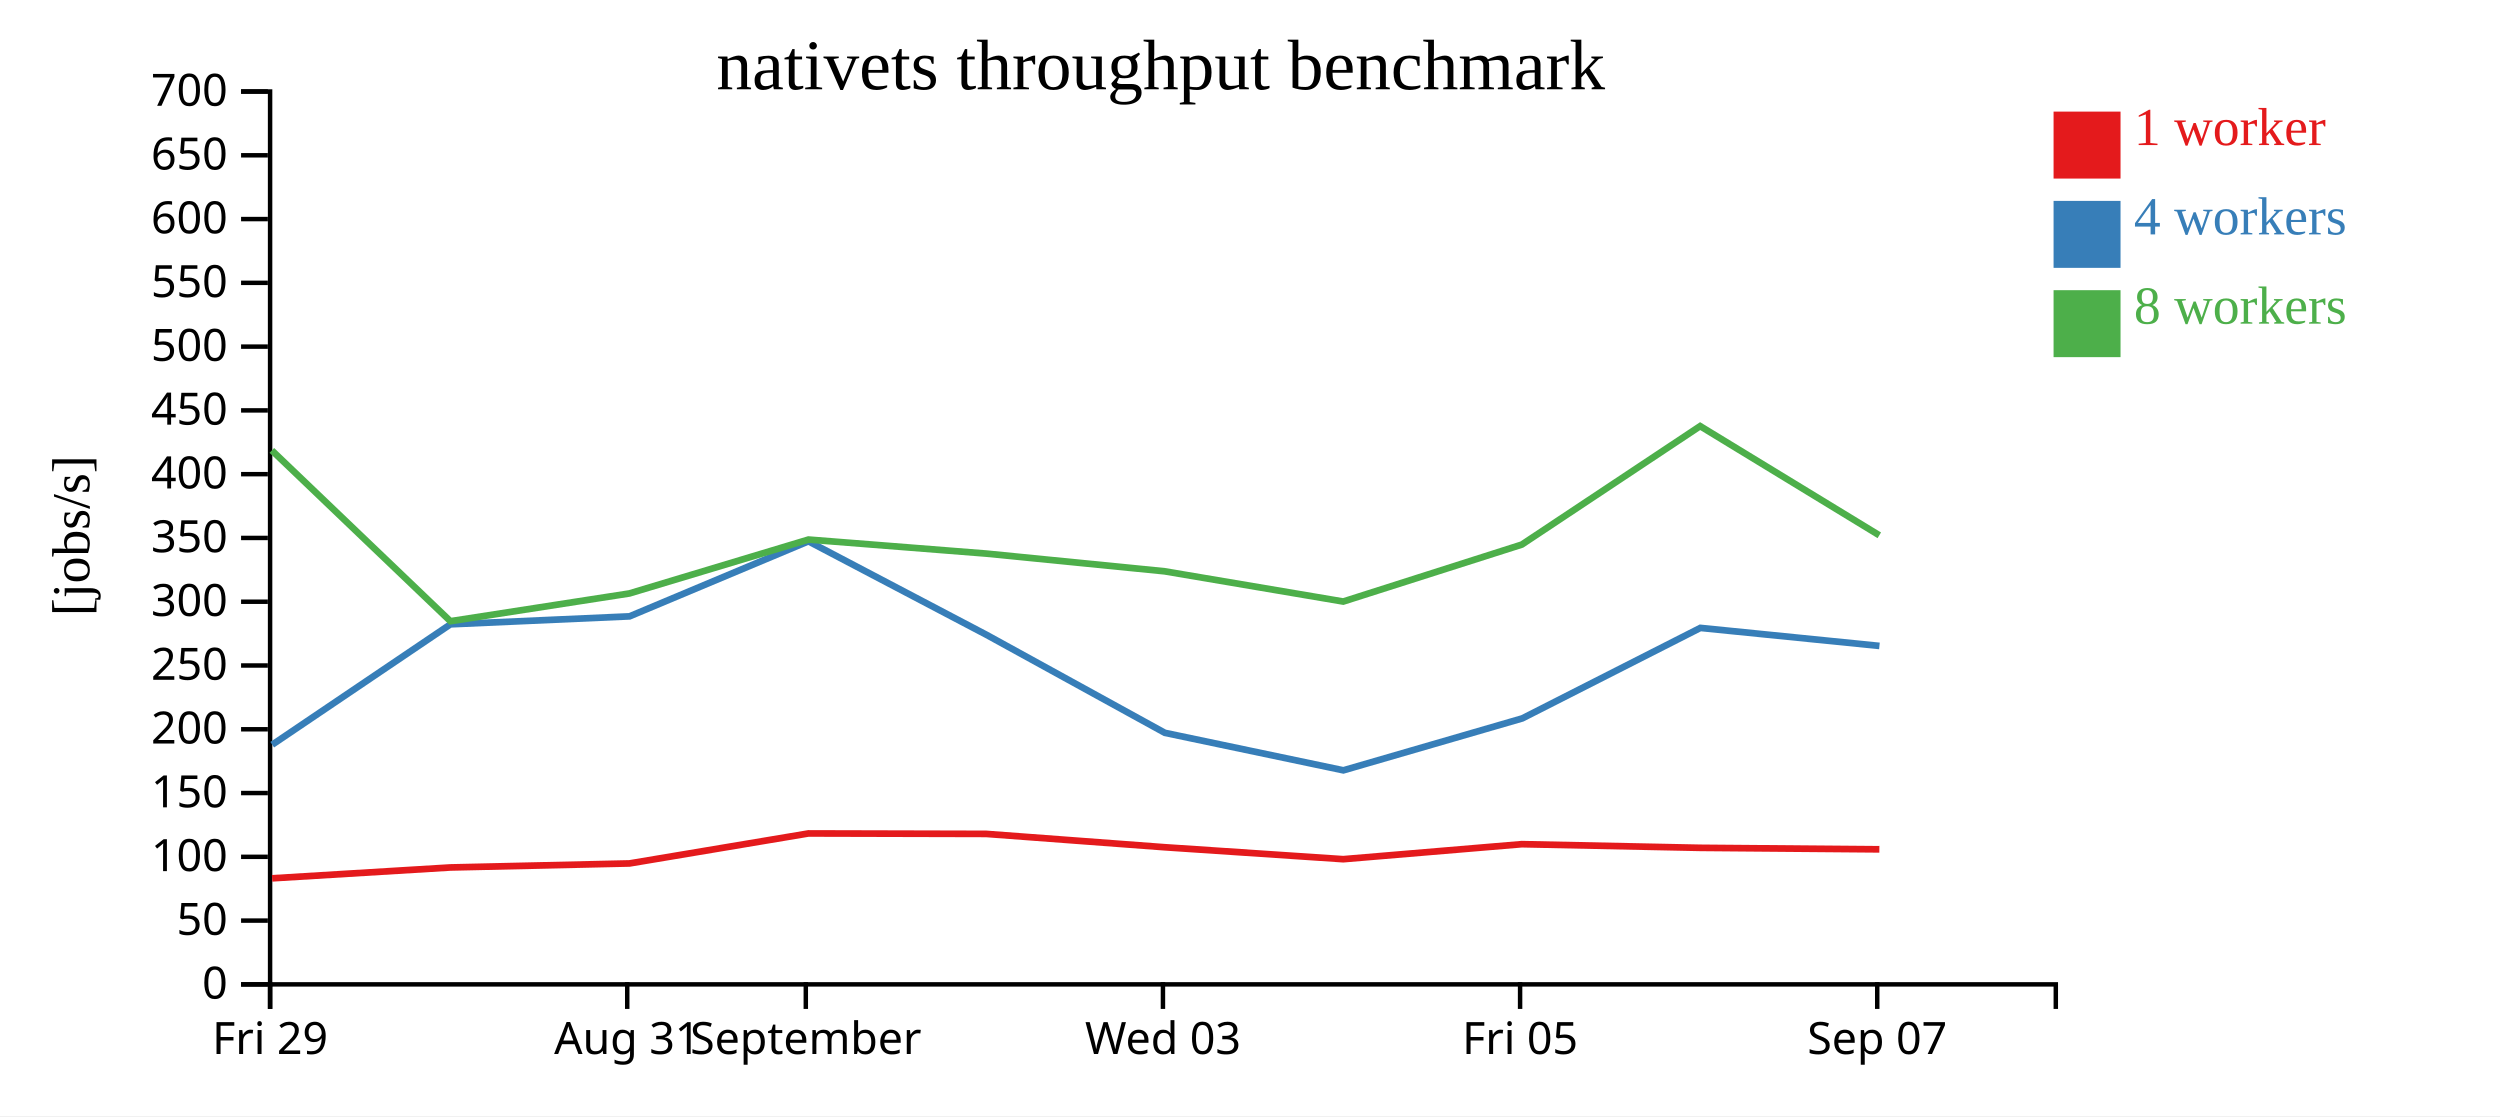
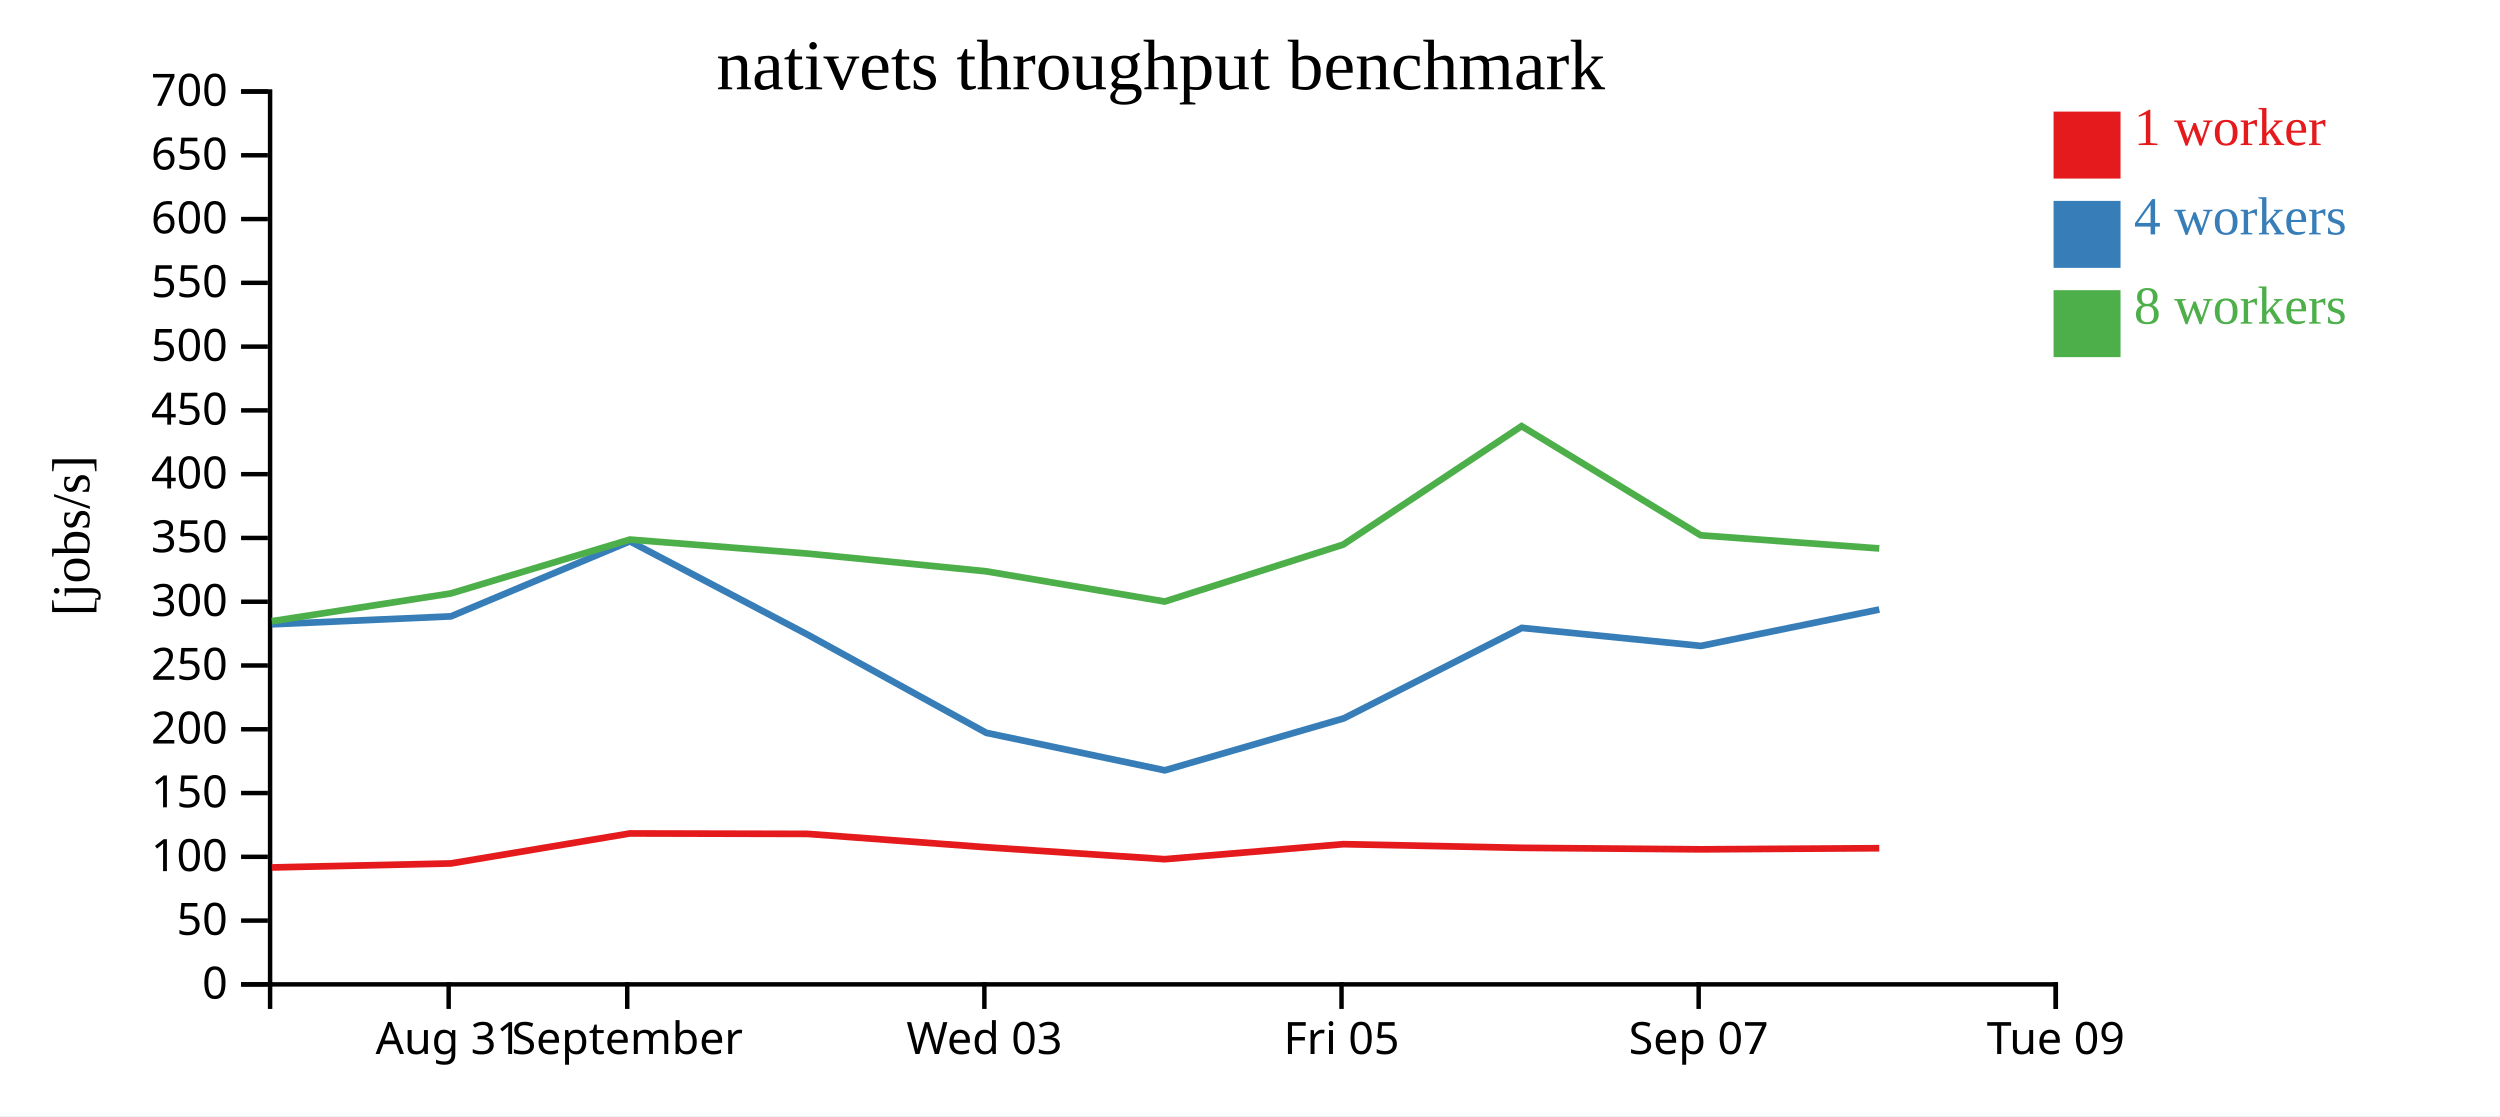
<svg xmlns="http://www.w3.org/2000/svg" width="560" height="250">
  <rect width="100%" height="100%" fill="white" />
  <g transform="translate(60,20)">
    <g transform="translate(0,200)" fill="none" font-size="10" font-family="sans-serif" text-anchor="middle">
      <path class="domain" stroke="currentColor" d="M0.5,6V0.5H400.5V6" />
-       <g class="tick" opacity="1" transform="translate(0.5,0)">
+       <g class="tick" opacity="1" transform="translate(40.5,0)">
        <line stroke="currentColor" y2="6" />
-         <text fill="currentColor" y="9" dy="0.71em">Fri 29</text>
+         <text fill="currentColor" y="9" dy="0.71em">Aug 31</text>
      </g>
      <g class="tick" opacity="1" transform="translate(80.5,0)">
        <line stroke="currentColor" y2="6" />
-         <text fill="currentColor" y="9" dy="0.71em">Aug 31</text>
-       </g>
-       <g class="tick" opacity="1" transform="translate(120.5,0)">
-         <line stroke="currentColor" y2="6" />
        <text fill="currentColor" y="9" dy="0.71em">September</text>
      </g>
-       <g class="tick" opacity="1" transform="translate(200.5,0)">
+       <g class="tick" opacity="1" transform="translate(160.5,0)">
        <line stroke="currentColor" y2="6" />
        <text fill="currentColor" y="9" dy="0.71em">Wed 03</text>
      </g>
-       <g class="tick" opacity="1" transform="translate(280.5,0)">
+       <g class="tick" opacity="1" transform="translate(240.5,0)">
        <line stroke="currentColor" y2="6" />
        <text fill="currentColor" y="9" dy="0.71em">Fri 05</text>
      </g>
-       <g class="tick" opacity="1" transform="translate(360.5,0)">
+       <g class="tick" opacity="1" transform="translate(320.5,0)">
        <line stroke="currentColor" y2="6" />
        <text fill="currentColor" y="9" dy="0.71em">Sep 07</text>
+       </g>
+       <g class="tick" opacity="1" transform="translate(400.5,0)">
+         <line stroke="currentColor" y2="6" />
+         <text fill="currentColor" y="9" dy="0.71em">Tue 09</text>
      </g>
    </g>
    <g fill="none" font-size="10" font-family="sans-serif" text-anchor="end">
      <path class="domain" stroke="currentColor" d="M-6,200.5H0.5V0.5H-6" />
      <g class="tick" opacity="1" transform="translate(0,200.5)">
        <line stroke="currentColor" x2="-6" />
        <text fill="currentColor" x="-9" dy="0.32em">0</text>
      </g>
      <g class="tick" opacity="1" transform="translate(0,186.2143)">
        <line stroke="currentColor" x2="-6" />
        <text fill="currentColor" x="-9" dy="0.32em">50</text>
      </g>
      <g class="tick" opacity="1" transform="translate(0,171.9286)">
        <line stroke="currentColor" x2="-6" />
        <text fill="currentColor" x="-9" dy="0.32em">100</text>
      </g>
      <g class="tick" opacity="1" transform="translate(0,157.6429)">
        <line stroke="currentColor" x2="-6" />
        <text fill="currentColor" x="-9" dy="0.32em">150</text>
      </g>
      <g class="tick" opacity="1" transform="translate(0,143.3571)">
        <line stroke="currentColor" x2="-6" />
        <text fill="currentColor" x="-9" dy="0.32em">200</text>
      </g>
      <g class="tick" opacity="1" transform="translate(0,129.0714)">
        <line stroke="currentColor" x2="-6" />
        <text fill="currentColor" x="-9" dy="0.32em">250</text>
      </g>
      <g class="tick" opacity="1" transform="translate(0,114.7857)">
        <line stroke="currentColor" x2="-6" />
        <text fill="currentColor" x="-9" dy="0.32em">300</text>
      </g>
      <g class="tick" opacity="1" transform="translate(0,100.5)">
        <line stroke="currentColor" x2="-6" />
        <text fill="currentColor" x="-9" dy="0.32em">350</text>
      </g>
      <g class="tick" opacity="1" transform="translate(0,86.21429)">
        <line stroke="currentColor" x2="-6" />
        <text fill="currentColor" x="-9" dy="0.32em">400</text>
      </g>
      <g class="tick" opacity="1" transform="translate(0,71.92857)">
        <line stroke="currentColor" x2="-6" />
        <text fill="currentColor" x="-9" dy="0.32em">450</text>
      </g>
      <g class="tick" opacity="1" transform="translate(0,57.64286)">
        <line stroke="currentColor" x2="-6" />
        <text fill="currentColor" x="-9" dy="0.32em">500</text>
      </g>
      <g class="tick" opacity="1" transform="translate(0,43.35714)">
        <line stroke="currentColor" x2="-6" />
        <text fill="currentColor" x="-9" dy="0.32em">550</text>
      </g>
      <g class="tick" opacity="1" transform="translate(0,29.07143)">
        <line stroke="currentColor" x2="-6" />
        <text fill="currentColor" x="-9" dy="0.32em">600</text>
      </g>
      <g class="tick" opacity="1" transform="translate(0,14.78571)">
        <line stroke="currentColor" x2="-6" />
        <text fill="currentColor" x="-9" dy="0.32em">650</text>
      </g>
      <g class="tick" opacity="1" transform="translate(0,0.5)">
        <line stroke="currentColor" x2="-6" />
        <text fill="currentColor" x="-9" dy="0.32em">700</text>
      </g>
    </g>
    <text text-anchor="middle" style="font-size: 12px" transform="rotate(-90)" y="-40" x="-100">[jobs/s]</text>
    <text text-anchor="middle" style="font-size: 16px" y="0" x="200">nativets throughput benchmark</text>
-     <path class="line" fill="none" stroke="#e41a1c" stroke-width="1.5" d="M0.952,176.742L40.888,174.311L81.01,173.41L121.088,166.692L160.9,166.793L200.876,169.782L240.886,172.46L280.888,169.095L320.873,169.915L360.977,170.252" />
-     <path class="line" fill="none" stroke="#377eb8" stroke-width="1.5" d="M0.975,146.813L40.899,119.848L81.018,118.063L121.089,101.251L160.941,122.181L200.927,144.156L240.916,152.554L280.997,140.917L320.887,120.65L360.995,124.687" />
-     <path class="line" fill="none" stroke="#4daf4a" stroke-width="1.5" d="M0.892,80.894L40.886,119.149L80.988,112.932L121.097,100.862L160.916,104.005L200.869,107.973L240.882,114.746L280.89,101.985L320.836,75.451L360.962,99.907" />
+     <path class="line" fill="none" stroke="#e41a1c" stroke-width="1.5" d="M0.888,174.311L41.01,173.41L81.088,166.692L120.9,166.793L160.876,169.782L200.886,172.46L240.888,169.095L280.873,169.915L320.977,170.252L360.951,169.999" />
+     <path class="line" fill="none" stroke="#377eb8" stroke-width="1.5" d="M0.899,119.848L41.018,118.063L81.089,101.251L120.941,122.181L160.927,144.156L200.916,152.554L240.997,140.917L280.887,120.65L320.995,124.687L360.961,116.531" />
+     <path class="line" fill="none" stroke="#4daf4a" stroke-width="1.5" d="M0.886,119.149L40.988,112.932L81.097,100.862L120.916,104.005L160.869,107.973L200.882,114.746L240.89,101.985L280.836,75.451L320.962,99.907L360.952,102.851" />
    <rect class="dot" x="400" y="5" width="15" height="15" style="fill: #e41a1c;" />
    <rect class="dot" x="400" y="25" width="15" height="15" style="fill: #377eb8;" />
    <rect class="dot" x="400" y="45" width="15" height="15" style="fill: #4daf4a;" />
    <text class="label" x="418" y="12.5" style="fill: #e41a1c; alignment-baseline: middle;" text-anchor="left">1 worker</text>
    <text class="label" x="418" y="32.5" style="fill: #377eb8; alignment-baseline: middle;" text-anchor="left">4 workers</text>
    <text class="label" x="418" y="52.5" style="fill: #4daf4a; alignment-baseline: middle;" text-anchor="left">8 workers</text>
  </g>
</svg>
